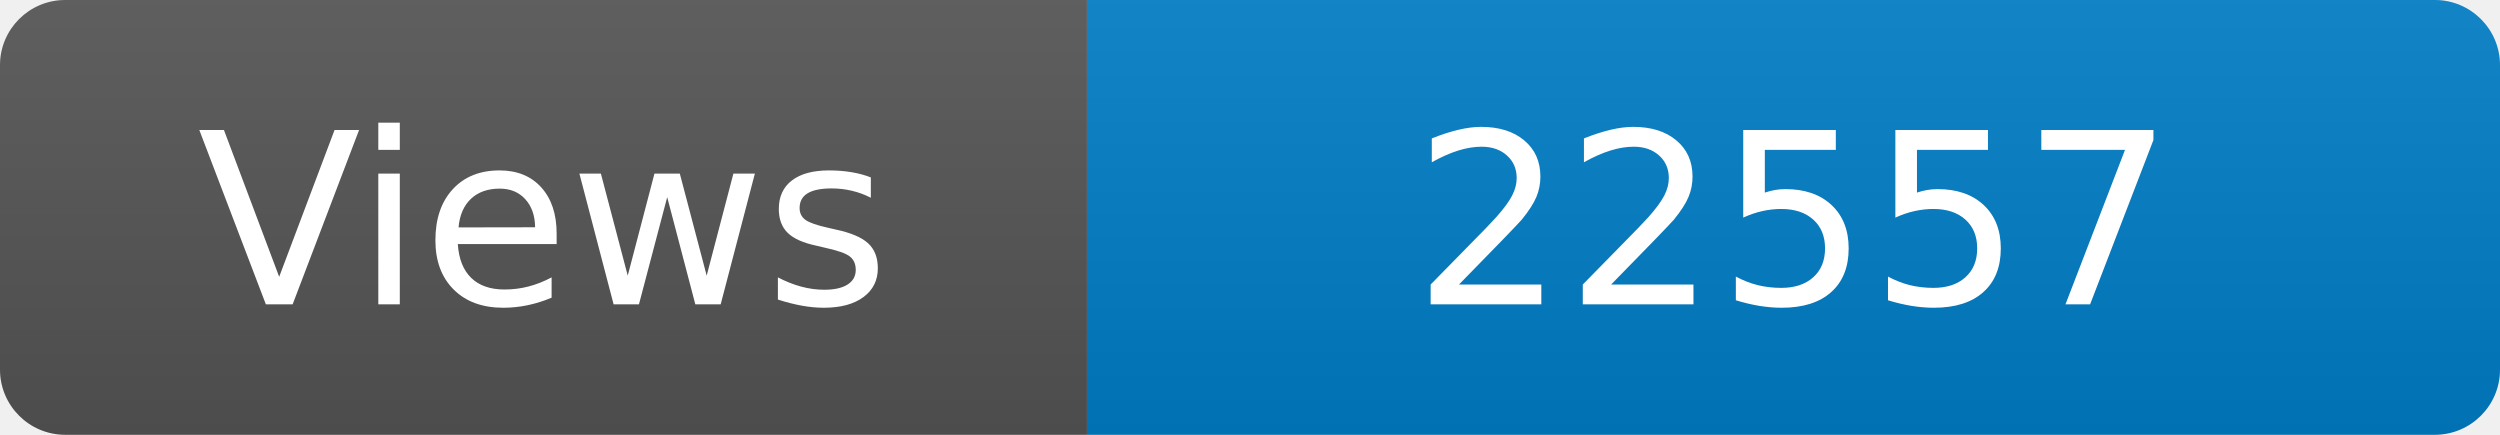
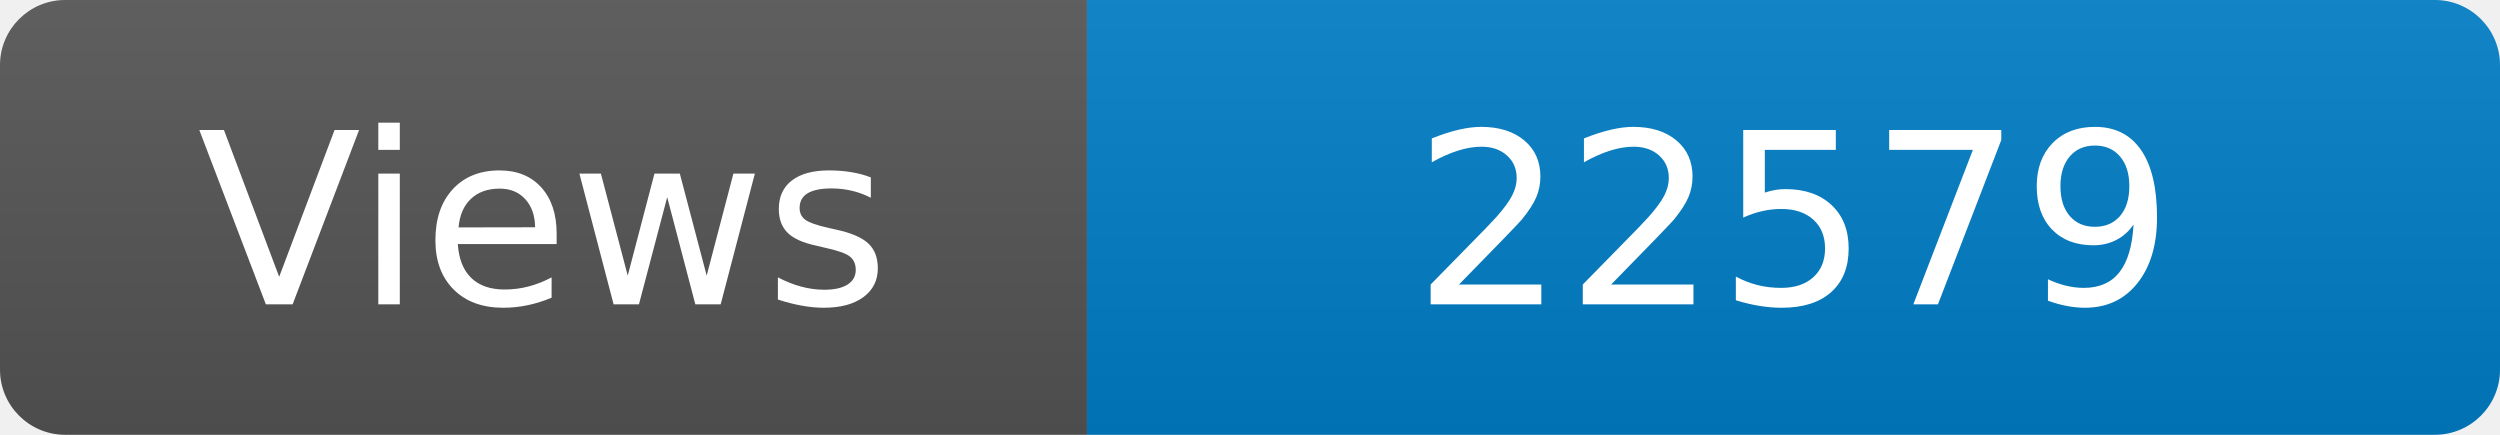
<svg xmlns="http://www.w3.org/2000/svg" width="115" height="20" role="img" aria-label="Maintained?: yes">
  <linearGradient id="s" x2="0" y2="100%">
    <stop offset="0" stop-color="#bbb" stop-opacity=".1" />
    <stop offset="1" stop-opacity=".1" />
  </linearGradient>
  <clipPath id="r">
    <rect width="115" height="20" rx="3" fill="#fff" />
  </clipPath>
  <g clip-path="url(#r)">
    <rect width="50" height="20" fill="#555" />
    <rect x="50" width="160" height="20" fill="#007ec6" />
    <rect width="115" height="20" fill="url(#s)" />
  </g>
  <g fill="#fff" text-anchor="middle" font-family="Verdana,Geneva,DejaVu Sans,sans-serif" font-size="110">
    <text x="250" y="140" transform="scale(.1)" fill="#fff">Views</text>
-     <text x="825" y="140" transform="scale(.1)" fill="#fff">22557</text>
+     <text x="825" y="140" transform="scale(.1)" fill="#fff">22579</text>
  </g>
</svg>
